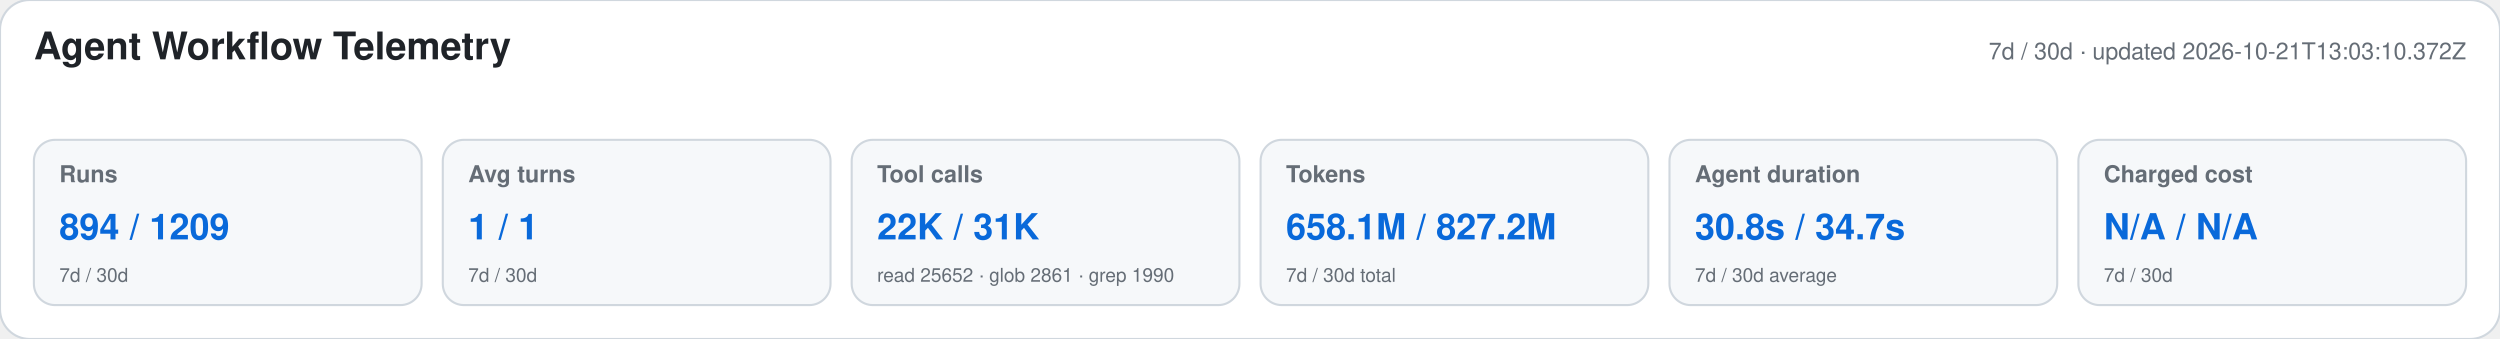
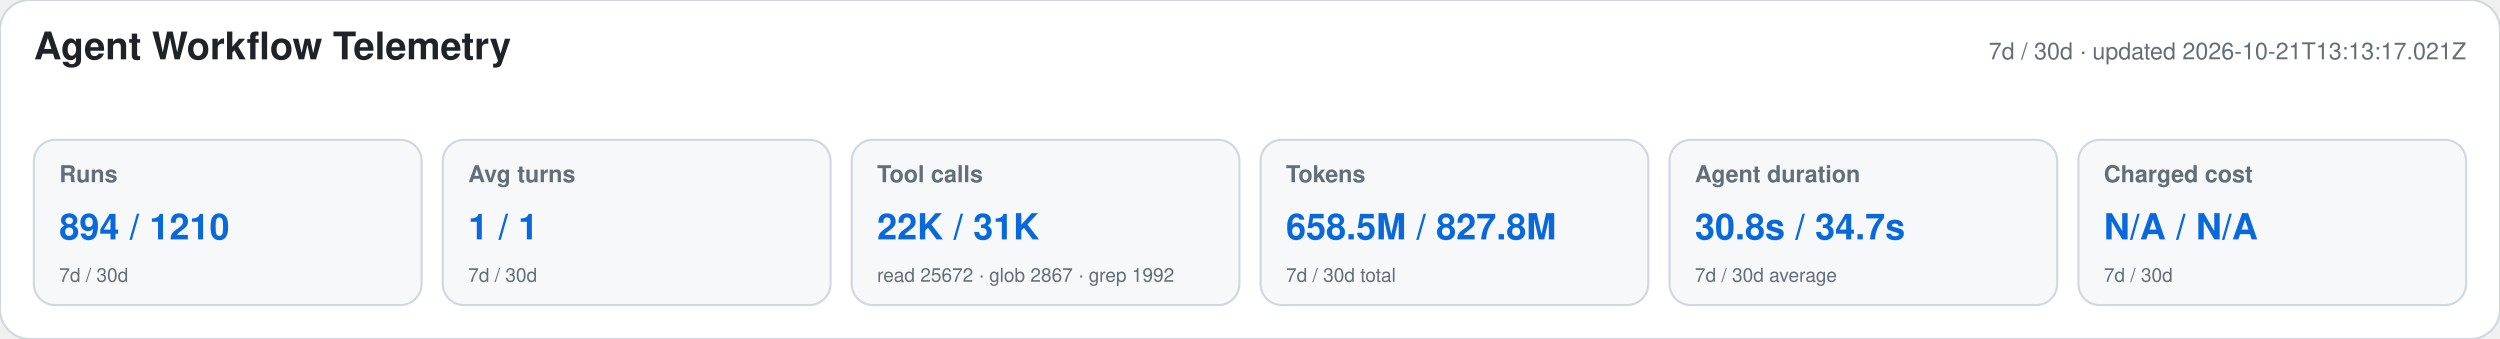
<svg xmlns="http://www.w3.org/2000/svg" width="1180" height="160" viewBox="0 0 1180 160" role="img" aria-labelledby="title desc">
  <style>text{font-family:-apple-system,BlinkMacSystemFont,"Segoe UI",Helvetica,Arial,sans-serif}.heading{font-size:18px;font-weight:650;fill:#1f2328}.meta,.label,.secondary{fill:#656d76}.meta,.label{font-size:11px}.label{font-weight:600}.primary{font-size:17px;font-weight:700;fill:#0969da}.secondary{font-size:9px}</style>
  <rect width="1180" height="160" rx="14" fill="#ffffff" stroke="#d0d7de" />
  <text x="16" y="28" class="heading">Agent Workflow Telemetry</text>
-   <text x="1164" y="28" text-anchor="end" class="meta">7d / 30d · updated 2026-10-21T13:03:10.372Z</text>
+   <text x="1164" y="28" text-anchor="end" class="meta">7d / 30d · updated 2026-10-21T13:13:17.021Z</text>
  <g>
    <rect x="16" y="66" width="183" height="78" rx="10" fill="#f6f8fa" stroke="#d0d7de" />
    <text x="28" y="86" class="label">Runs</text>
-     <text x="28" y="113" class="primary">894 / 1209</text>
+     <text x="28" y="113" class="primary">894 / 1210</text>
    <text x="28" y="133" class="secondary">7d / 30d</text>
  </g>
  <g>
    <rect x="209" y="66" width="183" height="78" rx="10" fill="#f6f8fa" stroke="#d0d7de" />
    <text x="221" y="86" class="label">Avg turns</text>
    <text x="221" y="113" class="primary">1 / 1</text>
    <text x="221" y="133" class="secondary">7d / 30d</text>
  </g>
  <g>
    <rect x="402" y="66" width="183" height="78" rx="10" fill="#f6f8fa" stroke="#d0d7de" />
    <text x="414" y="86" class="label">Tool calls</text>
    <text x="414" y="113" class="primary">22K / 31K</text>
-     <text x="414" y="133" class="secondary">read 25652 · glob 2861 · grep 1990</text>
+     <text x="414" y="133" class="secondary">read 25672 · glob 2867 · grep 1992</text>
  </g>
  <g>
    <rect x="595" y="66" width="183" height="78" rx="10" fill="#f6f8fa" stroke="#d0d7de" />
    <text x="607" y="86" class="label">Tokens</text>
-     <text x="607" y="113" class="primary">658.1M / 827.2M</text>
+     <text x="607" y="113" class="primary">658.5M / 827.8M</text>
    <text x="607" y="133" class="secondary">7d / 30d total</text>
  </g>
  <g>
    <rect x="788" y="66" width="183" height="78" rx="10" fill="#f6f8fa" stroke="#d0d7de" />
    <text x="800" y="86" class="label">Agent duration</text>
    <text x="800" y="113" class="primary">30.8s / 34.7s</text>
    <text x="800" y="133" class="secondary">7d / 30d average</text>
  </g>
  <g>
    <rect x="981" y="66" width="183" height="78" rx="10" fill="#f6f8fa" stroke="#d0d7de" />
    <text x="993" y="86" class="label">Charged cost</text>
    <text x="993" y="113" class="primary">N/A / N/A</text>
    <text x="993" y="133" class="secondary">7d / 30d</text>
  </g>
</svg>
